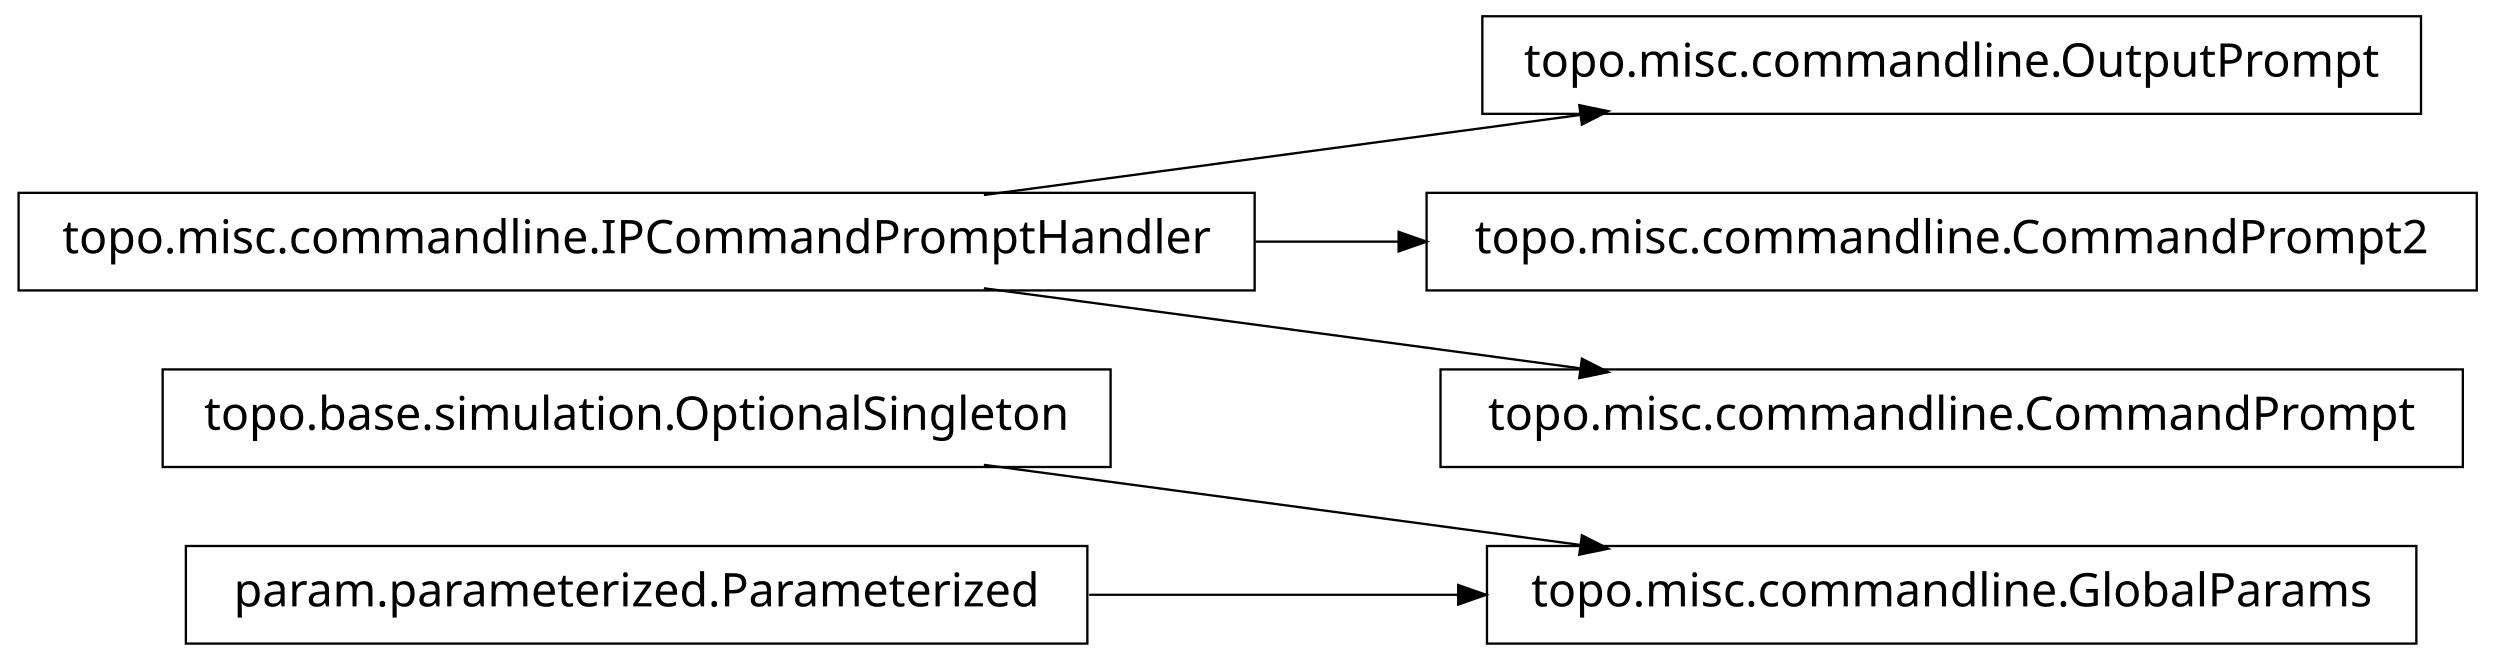
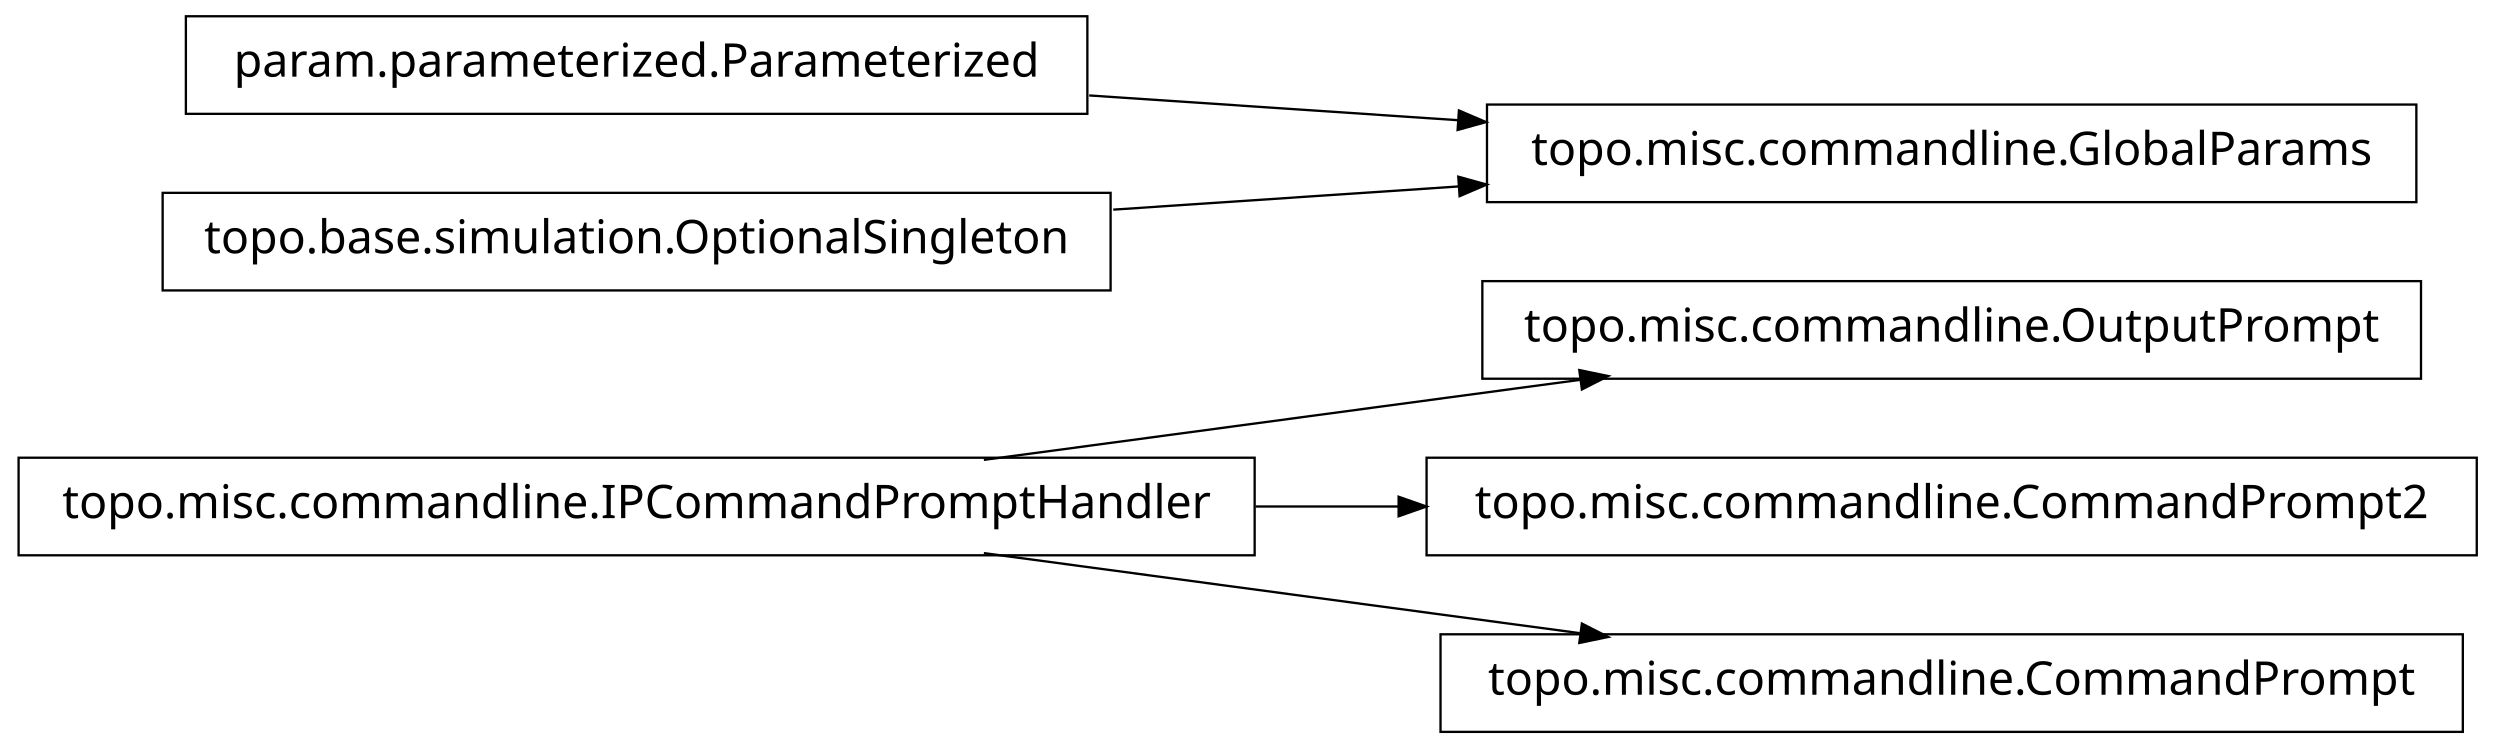
- <svg xmlns="http://www.w3.org/2000/svg" width="538pt" height="142pt" viewBox="0.00 0.00 538.00 142.00">
-   <g id="graph1" class="graph" transform="scale(1 1) rotate(0) translate(4 138)">
-     <polygon fill="white" stroke="white" points="-4,5 -4,-138 535,-138 535,5 -4,5" />
+ <svg xmlns="http://www.w3.org/2000/svg" width="538pt" height="161pt" viewBox="0.00 0.00 538.00 161.00">
+   <g id="graph1" class="graph" transform="scale(1 1) rotate(0) translate(4 157)">
+     <polygon fill="white" stroke="white" points="-4,5 -4,-157 535,-157 535,5 -4,5" />
    <g id="node1" class="node">
-       <polygon fill="none" stroke="black" stroke-width="0.5" points="235,-58.5 31,-58.5 31,-37.5 235,-37.5 235,-58.5" />
-       <text text-anchor="middle" x="133" y="-45.5" font-family="Vera" font-size="10.00">topo.base.simulation.OptionalSingleton</text>
+       <polygon fill="none" stroke="black" stroke-width="0.5" points="266,-58.5 1.42109e-13,-58.5 0,-37.5 266,-37.5 266,-58.5" />
+       <text text-anchor="middle" x="133" y="-45.5" font-family="Vera" font-size="10.00">topo.misc.commandline.IPCommandPromptHandler</text>
    </g>
-     <g id="node10" class="node">
-       <polygon fill="none" stroke="black" stroke-width="0.5" points="516,-20.5 316,-20.5 316,0.5 516,0.5 516,-20.5" />
-       <text text-anchor="middle" x="416" y="-7.5" font-family="Vera" font-size="10.00">topo.misc.commandline.GlobalParams</text>
+     <g id="node2" class="node">
+       <polygon fill="none" stroke="black" stroke-width="0.5" points="517,-96.5 315,-96.5 315,-75.5 517,-75.5 517,-96.5" />
+       <text text-anchor="middle" x="416" y="-83.5" font-family="Vera" font-size="10.00">topo.misc.commandline.OutputPrompt</text>
    </g>
-     <g id="edge10" class="edge">
+     <g id="edge2" class="edge">
+       <path fill="none" stroke="black" stroke-width="0.5" d="M207.725,-58.034C247.219,-63.337 295.718,-69.849 335.976,-75.255" />
+       <polygon fill="black" stroke="black" points="336.159,-77.045 341.347,-75.976 336.625,-73.576 336.159,-77.045" />
+     </g>
+     <g id="node4" class="node">
+       <polygon fill="none" stroke="black" stroke-width="0.5" points="529,-58.5 303,-58.5 303,-37.5 529,-37.5 529,-58.5" />
+       <text text-anchor="middle" x="416" y="-45.5" font-family="Vera" font-size="10.00">topo.misc.commandline.CommandPrompt2</text>
+     </g>
+     <g id="edge4" class="edge">
+       <path fill="none" stroke="black" stroke-width="0.5" d="M266.213,-48C276.562,-48 286.97,-48 297.216,-48" />
+       <polygon fill="black" stroke="black" points="297.231,-49.75 302.231,-48 297.231,-46.25 297.231,-49.75" />
+     </g>
+     <g id="node6" class="node">
+       <polygon fill="none" stroke="black" stroke-width="0.5" points="526,-20.5 306,-20.5 306,0.5 526,0.5 526,-20.5" />
+       <text text-anchor="middle" x="416" y="-7.5" font-family="Vera" font-size="10.00">topo.misc.commandline.CommandPrompt</text>
+     </g>
+     <g id="edge6" class="edge">
      <path fill="none" stroke="black" stroke-width="0.5" d="M207.725,-37.966C247.219,-32.663 295.718,-26.151 335.976,-20.745" />
      <polygon fill="black" stroke="black" points="336.625,-22.424 341.347,-20.024 336.159,-18.955 336.625,-22.424" />
    </g>
-     <g id="node2" class="node">
-       <polygon fill="none" stroke="black" stroke-width="0.5" points="517,-134.5 315,-134.5 315,-113.5 517,-113.5 517,-134.5" />
-       <text text-anchor="middle" x="416" y="-121.5" font-family="Vera" font-size="10.00">topo.misc.commandline.OutputPrompt</text>
-     </g>
-     <g id="node3" class="node">
-       <polygon fill="none" stroke="black" stroke-width="0.5" points="266,-96.5 1.42109e-13,-96.5 0,-75.5 266,-75.5 266,-96.5" />
-       <text text-anchor="middle" x="133" y="-83.5" font-family="Vera" font-size="10.00">topo.misc.commandline.IPCommandPromptHandler</text>
-     </g>
-     <g id="edge2" class="edge">
-       <path fill="none" stroke="black" stroke-width="0.5" d="M207.725,-96.034C247.219,-101.337 295.718,-107.849 335.976,-113.255" />
-       <polygon fill="black" stroke="black" points="336.159,-115.045 341.347,-113.976 336.625,-111.576 336.159,-115.045" />
-     </g>
-     <g id="node5" class="node">
-       <polygon fill="none" stroke="black" stroke-width="0.5" points="529,-96.5 303,-96.5 303,-75.5 529,-75.5 529,-96.5" />
-       <text text-anchor="middle" x="416" y="-83.5" font-family="Vera" font-size="10.00">topo.misc.commandline.CommandPrompt2</text>
-     </g>
-     <g id="edge4" class="edge">
-       <path fill="none" stroke="black" stroke-width="0.5" d="M266.213,-86C276.562,-86 286.97,-86 297.216,-86" />
-       <polygon fill="black" stroke="black" points="297.231,-87.75 302.231,-86 297.231,-84.25 297.231,-87.75" />
-     </g>
-     <g id="node7" class="node">
-       <polygon fill="none" stroke="black" stroke-width="0.5" points="526,-58.5 306,-58.5 306,-37.5 526,-37.5 526,-58.5" />
-       <text text-anchor="middle" x="416" y="-45.5" font-family="Vera" font-size="10.00">topo.misc.commandline.CommandPrompt</text>
-     </g>
-     <g id="edge6" class="edge">
-       <path fill="none" stroke="black" stroke-width="0.5" d="M207.725,-75.966C247.219,-70.663 295.718,-64.151 335.976,-58.745" />
-       <polygon fill="black" stroke="black" points="336.625,-60.424 341.347,-58.024 336.159,-56.955 336.625,-60.424" />
+     <g id="node8" class="node">
+       <polygon fill="none" stroke="black" stroke-width="0.5" points="516,-134.5 316,-134.5 316,-113.5 516,-113.5 516,-134.5" />
+       <text text-anchor="middle" x="416" y="-121.5" font-family="Vera" font-size="10.00">topo.misc.commandline.GlobalParams</text>
    </g>
    <g id="node9" class="node">
-       <polygon fill="none" stroke="black" stroke-width="0.5" points="230,-20.5 36,-20.5 36,0.5 230,0.5 230,-20.5" />
-       <text text-anchor="middle" x="133" y="-7.5" font-family="Vera" font-size="10.00">param.parameterized.Parameterized</text>
+       <polygon fill="none" stroke="black" stroke-width="0.5" points="230,-153.5 36,-153.5 36,-132.5 230,-132.5 230,-153.5" />
+       <text text-anchor="middle" x="133" y="-140.5" font-family="Vera" font-size="10.00">param.parameterized.Parameterized</text>
    </g>
    <g id="edge8" class="edge">
-       <path fill="none" stroke="black" stroke-width="0.5" d="M230.393,-10C256.024,-10 283.802,-10 309.868,-10" />
-       <polygon fill="black" stroke="black" points="310.057,-11.75 315.057,-10 310.057,-8.25 310.057,-11.75" />
+       <path fill="none" stroke="black" stroke-width="0.5" d="M230.393,-136.461C256.024,-134.74 283.802,-132.876 309.868,-131.125" />
+       <polygon fill="black" stroke="black" points="310.186,-132.858 315.057,-130.777 309.951,-129.366 310.186,-132.858" />
+     </g>
+     <g id="node11" class="node">
+       <polygon fill="none" stroke="black" stroke-width="0.5" points="235,-115.5 31,-115.5 31,-94.5 235,-94.5 235,-115.5" />
+       <text text-anchor="middle" x="133" y="-102.5" font-family="Vera" font-size="10.00">topo.base.simulation.OptionalSingleton</text>
+     </g>
+     <g id="edge10" class="edge">
+       <path fill="none" stroke="black" stroke-width="0.5" d="M235.57,-111.886C259.789,-113.512 285.658,-115.249 310.025,-116.885" />
+       <polygon fill="black" stroke="black" points="310.094,-118.644 315.2,-117.233 310.329,-115.151 310.094,-118.644" />
    </g>
  </g>
</svg>
